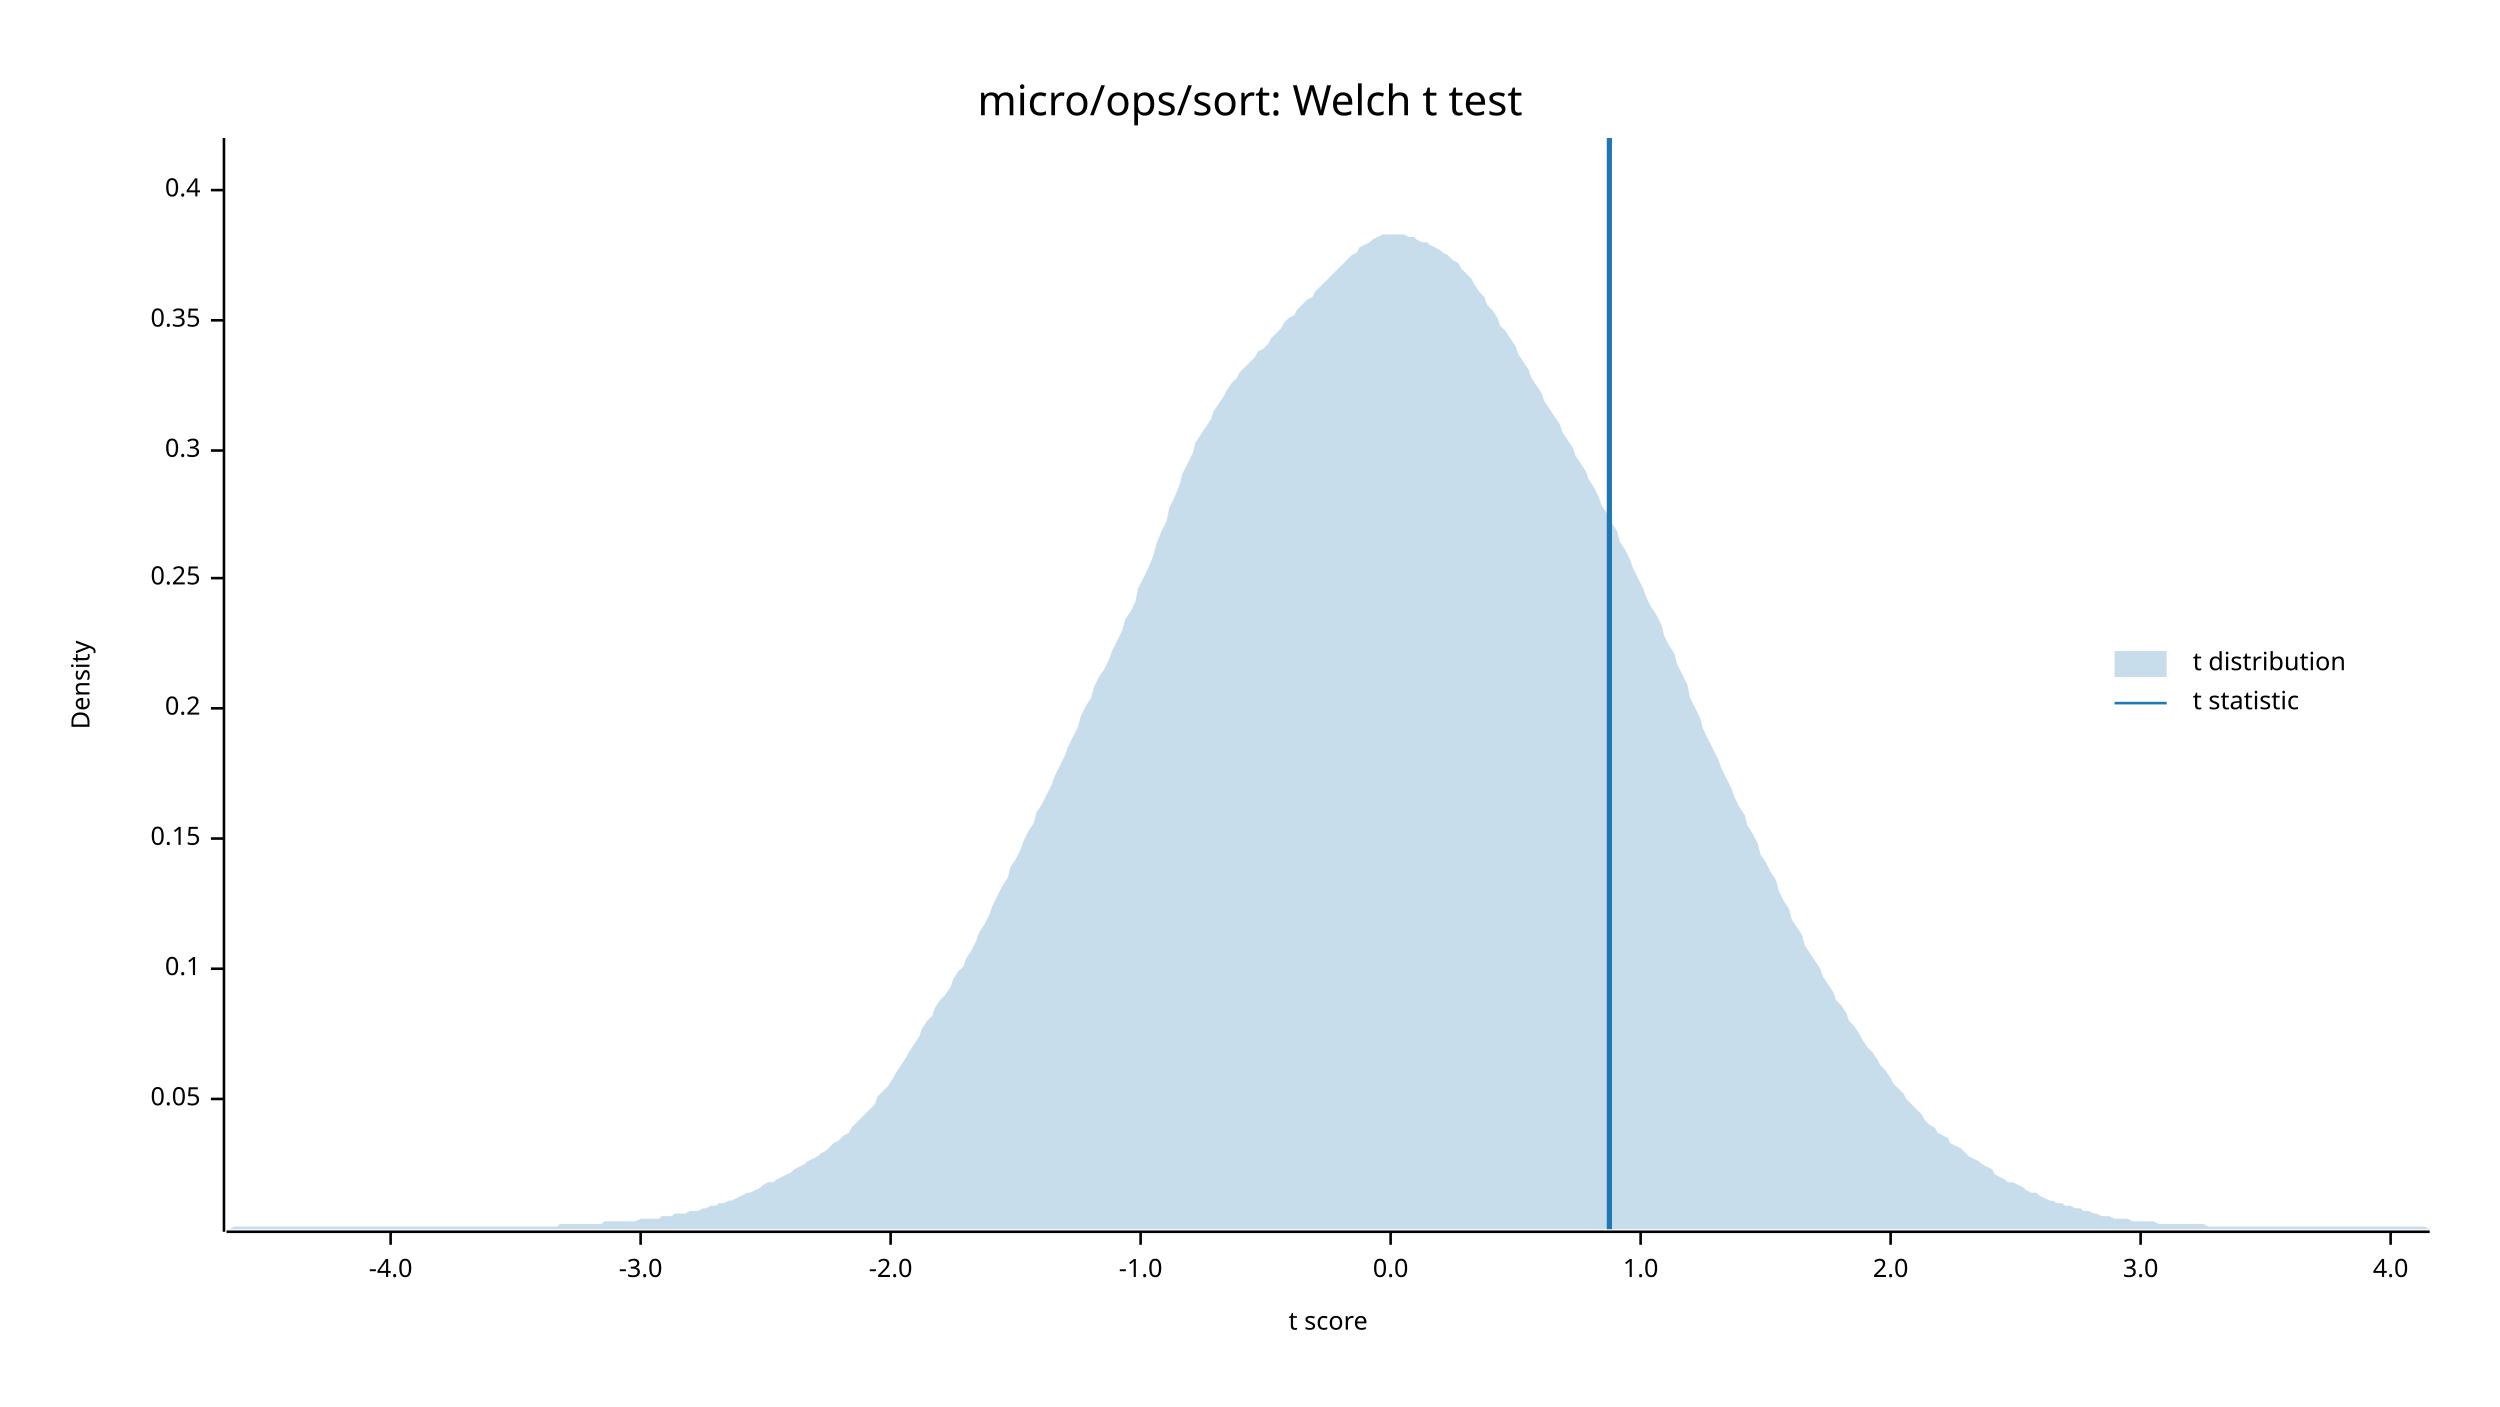
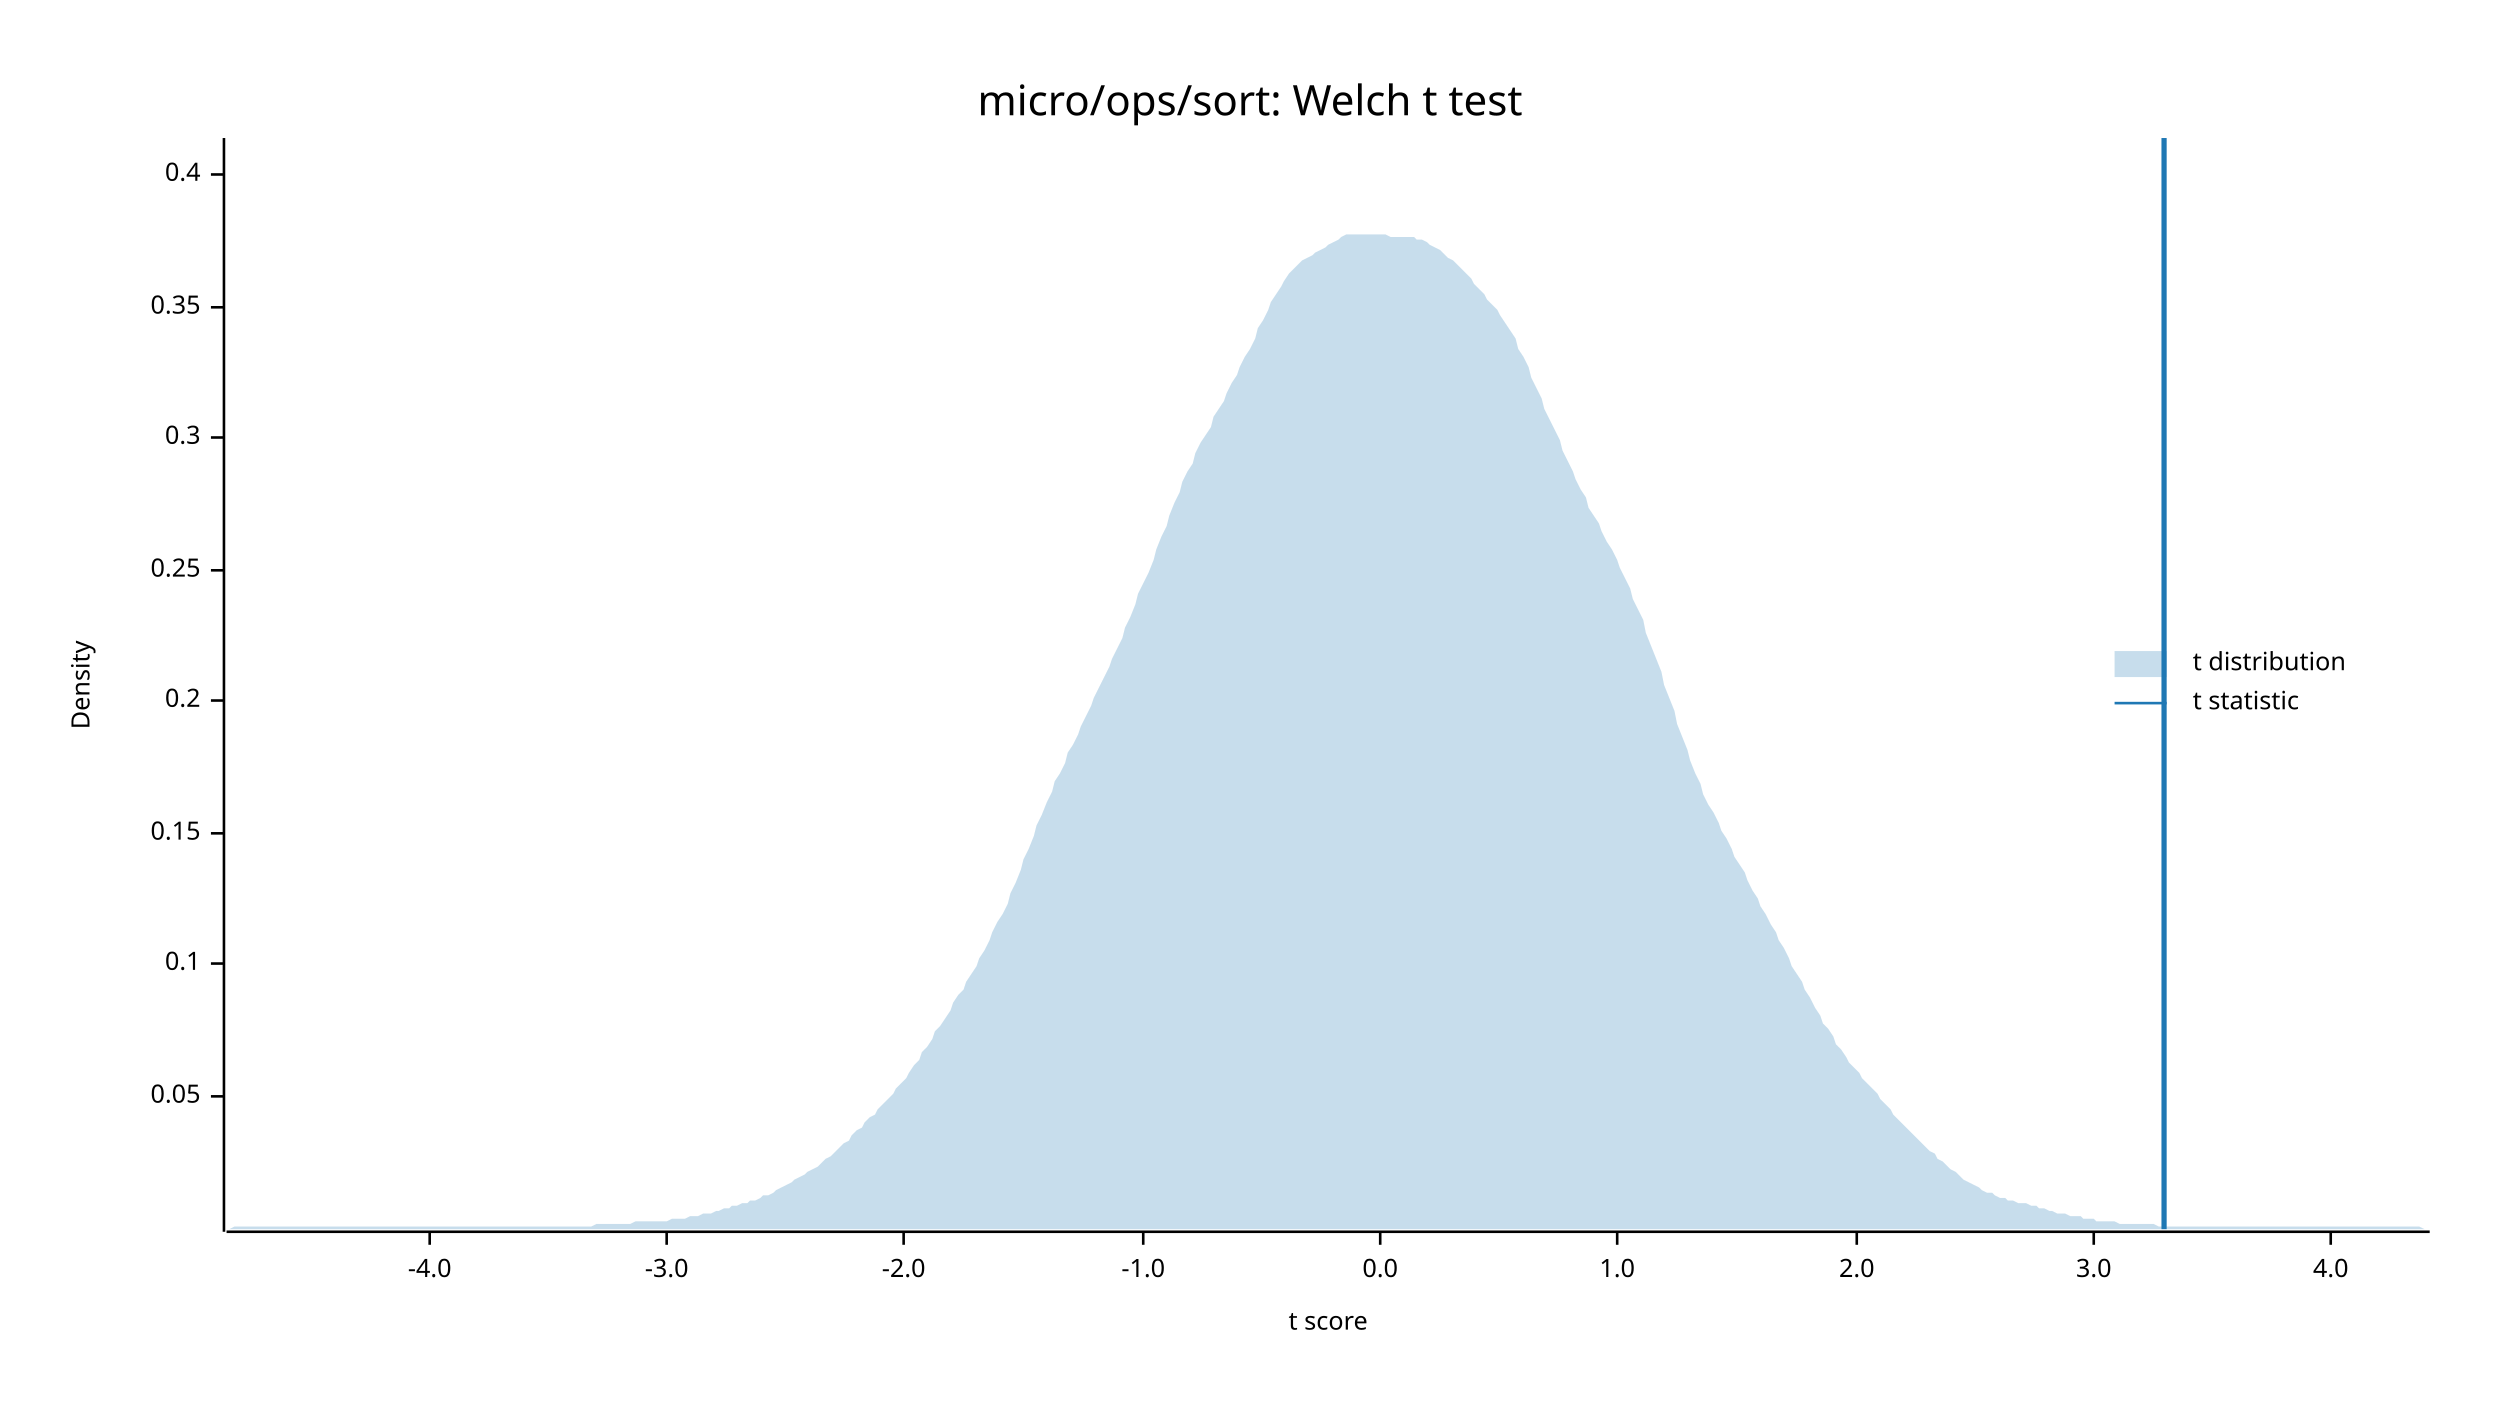
<svg xmlns="http://www.w3.org/2000/svg" width="960" height="540" viewBox="0 0 960 540">
  <text x="480" y="32" dy="0.76em" text-anchor="middle" font-family="sans-serif" font-size="16.129" opacity="1" fill="#000000">
micro/ops/sort: Welch t test
</text>
  <text x="27" y="263" dy="0.76em" text-anchor="middle" font-family="sans-serif" font-size="9.677" opacity="1" fill="#000000" transform="rotate(270, 27, 263)">
Density
</text>
  <text x="510" y="513" dy="-0.5ex" text-anchor="middle" font-family="sans-serif" font-size="9.677" opacity="1" fill="#000000">
t score
</text>
  <polyline fill="none" opacity="1" stroke="#000000" stroke-width="1" points="86,53 86,473 " />
-   <text x="77" y="422" dy="0.5ex" text-anchor="end" font-family="sans-serif" font-size="9.677" opacity="1" fill="#000000">
+   <text x="77" y="421" dy="0.5ex" text-anchor="end" font-family="sans-serif" font-size="9.677" opacity="1" fill="#000000">
0.05
</text>
-   <polyline fill="none" opacity="1" stroke="#000000" stroke-width="1" points="81,422 86,422 " />
-   <text x="77" y="372" dy="0.5ex" text-anchor="end" font-family="sans-serif" font-size="9.677" opacity="1" fill="#000000">
+   <polyline fill="none" opacity="1" stroke="#000000" stroke-width="1" points="81,421 86,421 " />
+   <text x="77" y="370" dy="0.5ex" text-anchor="end" font-family="sans-serif" font-size="9.677" opacity="1" fill="#000000">
0.1
</text>
-   <polyline fill="none" opacity="1" stroke="#000000" stroke-width="1" points="81,372 86,372 " />
-   <text x="77" y="322" dy="0.5ex" text-anchor="end" font-family="sans-serif" font-size="9.677" opacity="1" fill="#000000">
+   <polyline fill="none" opacity="1" stroke="#000000" stroke-width="1" points="81,370 86,370 " />
+   <text x="77" y="320" dy="0.5ex" text-anchor="end" font-family="sans-serif" font-size="9.677" opacity="1" fill="#000000">
0.15
</text>
-   <polyline fill="none" opacity="1" stroke="#000000" stroke-width="1" points="81,322 86,322 " />
-   <text x="77" y="272" dy="0.5ex" text-anchor="end" font-family="sans-serif" font-size="9.677" opacity="1" fill="#000000">
+   <polyline fill="none" opacity="1" stroke="#000000" stroke-width="1" points="81,320 86,320 " />
+   <text x="77" y="269" dy="0.5ex" text-anchor="end" font-family="sans-serif" font-size="9.677" opacity="1" fill="#000000">
0.2
</text>
-   <polyline fill="none" opacity="1" stroke="#000000" stroke-width="1" points="81,272 86,272 " />
-   <text x="77" y="222" dy="0.5ex" text-anchor="end" font-family="sans-serif" font-size="9.677" opacity="1" fill="#000000">
+   <polyline fill="none" opacity="1" stroke="#000000" stroke-width="1" points="81,269 86,269 " />
+   <text x="77" y="219" dy="0.5ex" text-anchor="end" font-family="sans-serif" font-size="9.677" opacity="1" fill="#000000">
0.25
</text>
-   <polyline fill="none" opacity="1" stroke="#000000" stroke-width="1" points="81,222 86,222 " />
-   <text x="77" y="173" dy="0.5ex" text-anchor="end" font-family="sans-serif" font-size="9.677" opacity="1" fill="#000000">
+   <polyline fill="none" opacity="1" stroke="#000000" stroke-width="1" points="81,219 86,219 " />
+   <text x="77" y="168" dy="0.5ex" text-anchor="end" font-family="sans-serif" font-size="9.677" opacity="1" fill="#000000">
0.3
</text>
-   <polyline fill="none" opacity="1" stroke="#000000" stroke-width="1" points="81,173 86,173 " />
-   <text x="77" y="123" dy="0.5ex" text-anchor="end" font-family="sans-serif" font-size="9.677" opacity="1" fill="#000000">
+   <polyline fill="none" opacity="1" stroke="#000000" stroke-width="1" points="81,168 86,168 " />
+   <text x="77" y="118" dy="0.5ex" text-anchor="end" font-family="sans-serif" font-size="9.677" opacity="1" fill="#000000">
0.35
</text>
-   <polyline fill="none" opacity="1" stroke="#000000" stroke-width="1" points="81,123 86,123 " />
-   <text x="77" y="73" dy="0.5ex" text-anchor="end" font-family="sans-serif" font-size="9.677" opacity="1" fill="#000000">
+   <polyline fill="none" opacity="1" stroke="#000000" stroke-width="1" points="81,118 86,118 " />
+   <text x="77" y="67" dy="0.5ex" text-anchor="end" font-family="sans-serif" font-size="9.677" opacity="1" fill="#000000">
0.4
</text>
-   <polyline fill="none" opacity="1" stroke="#000000" stroke-width="1" points="81,73 86,73 " />
+   <polyline fill="none" opacity="1" stroke="#000000" stroke-width="1" points="81,67 86,67 " />
  <polyline fill="none" opacity="1" stroke="#000000" stroke-width="1" points="87,473 933,473 " />
-   <text x="150" y="483" dy="0.76em" text-anchor="middle" font-family="sans-serif" font-size="9.677" opacity="1" fill="#000000">
+   <text x="165" y="483" dy="0.76em" text-anchor="middle" font-family="sans-serif" font-size="9.677" opacity="1" fill="#000000">
-4.0
</text>
-   <polyline fill="none" opacity="1" stroke="#000000" stroke-width="1" points="150,473 150,478 " />
-   <text x="246" y="483" dy="0.76em" text-anchor="middle" font-family="sans-serif" font-size="9.677" opacity="1" fill="#000000">
+   <polyline fill="none" opacity="1" stroke="#000000" stroke-width="1" points="165,473 165,478 " />
+   <text x="256" y="483" dy="0.76em" text-anchor="middle" font-family="sans-serif" font-size="9.677" opacity="1" fill="#000000">
-3.0
</text>
-   <polyline fill="none" opacity="1" stroke="#000000" stroke-width="1" points="246,473 246,478 " />
-   <text x="342" y="483" dy="0.76em" text-anchor="middle" font-family="sans-serif" font-size="9.677" opacity="1" fill="#000000">
+   <polyline fill="none" opacity="1" stroke="#000000" stroke-width="1" points="256,473 256,478 " />
+   <text x="347" y="483" dy="0.76em" text-anchor="middle" font-family="sans-serif" font-size="9.677" opacity="1" fill="#000000">
-2.0
</text>
-   <polyline fill="none" opacity="1" stroke="#000000" stroke-width="1" points="342,473 342,478 " />
-   <text x="438" y="483" dy="0.76em" text-anchor="middle" font-family="sans-serif" font-size="9.677" opacity="1" fill="#000000">
+   <polyline fill="none" opacity="1" stroke="#000000" stroke-width="1" points="347,473 347,478 " />
+   <text x="439" y="483" dy="0.76em" text-anchor="middle" font-family="sans-serif" font-size="9.677" opacity="1" fill="#000000">
-1.0
</text>
-   <polyline fill="none" opacity="1" stroke="#000000" stroke-width="1" points="438,473 438,478 " />
-   <text x="534" y="483" dy="0.76em" text-anchor="middle" font-family="sans-serif" font-size="9.677" opacity="1" fill="#000000">
+   <polyline fill="none" opacity="1" stroke="#000000" stroke-width="1" points="439,473 439,478 " />
+   <text x="530" y="483" dy="0.76em" text-anchor="middle" font-family="sans-serif" font-size="9.677" opacity="1" fill="#000000">
0.0
</text>
-   <polyline fill="none" opacity="1" stroke="#000000" stroke-width="1" points="534,473 534,478 " />
-   <text x="630" y="483" dy="0.76em" text-anchor="middle" font-family="sans-serif" font-size="9.677" opacity="1" fill="#000000">
+   <polyline fill="none" opacity="1" stroke="#000000" stroke-width="1" points="530,473 530,478 " />
+   <text x="621" y="483" dy="0.76em" text-anchor="middle" font-family="sans-serif" font-size="9.677" opacity="1" fill="#000000">
1.0
</text>
-   <polyline fill="none" opacity="1" stroke="#000000" stroke-width="1" points="630,473 630,478 " />
-   <text x="726" y="483" dy="0.76em" text-anchor="middle" font-family="sans-serif" font-size="9.677" opacity="1" fill="#000000">
+   <polyline fill="none" opacity="1" stroke="#000000" stroke-width="1" points="621,473 621,478 " />
+   <text x="713" y="483" dy="0.76em" text-anchor="middle" font-family="sans-serif" font-size="9.677" opacity="1" fill="#000000">
2.0
</text>
-   <polyline fill="none" opacity="1" stroke="#000000" stroke-width="1" points="726,473 726,478 " />
-   <text x="822" y="483" dy="0.76em" text-anchor="middle" font-family="sans-serif" font-size="9.677" opacity="1" fill="#000000">
+   <polyline fill="none" opacity="1" stroke="#000000" stroke-width="1" points="713,473 713,478 " />
+   <text x="804" y="483" dy="0.76em" text-anchor="middle" font-family="sans-serif" font-size="9.677" opacity="1" fill="#000000">
3.0
</text>
-   <polyline fill="none" opacity="1" stroke="#000000" stroke-width="1" points="822,473 822,478 " />
-   <text x="918" y="483" dy="0.76em" text-anchor="middle" font-family="sans-serif" font-size="9.677" opacity="1" fill="#000000">
+   <polyline fill="none" opacity="1" stroke="#000000" stroke-width="1" points="804,473 804,478 " />
+   <text x="895" y="483" dy="0.76em" text-anchor="middle" font-family="sans-serif" font-size="9.677" opacity="1" fill="#000000">
4.0
</text>
-   <polyline fill="none" opacity="1" stroke="#000000" stroke-width="1" points="918,473 918,478 " />
-   <polygon opacity="0.25" fill="#1F78B4" points="87,472 88,472 90,471 92,471 93,471 95,471 97,471 98,471 100,471 102,471 103,471 105,471 107,471 109,471 110,471 112,471 114,471 115,471 117,471 119,471 120,471 122,471 124,471 125,471 127,471 129,471 131,471 132,471 134,471 136,471 137,471 139,471 141,471 142,471 144,471 146,471 148,471 149,471 151,471 153,471 154,471 156,471 158,471 159,471 161,471 163,471 164,471 166,471 168,471 170,471 171,471 173,471 175,471 176,471 178,471 180,471 181,471 183,471 185,471 187,471 188,471 190,471 192,471 193,471 195,471 197,471 198,471 200,471 202,471 203,471 205,471 207,471 209,471 210,471 212,471 214,471 215,470 217,470 219,470 220,470 222,470 224,470 226,470 227,470 229,470 231,470 232,469 234,469 236,469 237,469 239,469 241,469 242,469 244,469 246,468 248,468 249,468 251,468 253,468 254,467 256,467 258,467 259,466 261,466 263,466 265,465 266,465 268,465 270,464 271,464 273,463 275,463 276,462 278,462 280,461 281,461 283,460 285,459 287,458 288,458 290,457 292,456 293,455 295,454 297,454 298,453 300,452 302,451 304,450 305,449 307,448 309,447 310,446 312,445 314,444 315,443 317,442 319,440 320,439 322,438 324,436 326,435 327,433 329,431 331,429 332,428 334,426 336,424 337,421 339,419 341,417 343,414 344,412 346,409 348,406 349,404 351,401 353,398 354,395 356,392 358,390 359,387 361,384 363,382 365,379 366,376 368,373 370,371 371,368 373,365 375,361 376,358 378,355 380,351 381,348 383,344 385,340 387,337 388,333 390,330 392,326 393,323 395,319 397,316 398,312 400,309 402,305 404,301 405,298 407,294 409,290 410,287 412,283 414,279 415,275 417,271 419,268 420,264 422,260 424,257 426,253 427,250 429,246 431,242 432,238 434,235 436,231 437,226 439,222 441,218 443,213 444,209 446,204 448,200 449,195 451,191 453,186 454,182 456,178 458,174 459,170 461,167 463,164 465,161 466,158 468,155 470,152 471,150 473,147 475,145 476,143 478,141 480,139 482,137 483,135 485,134 487,132 488,130 490,128 492,126 493,124 495,122 497,121 498,119 500,117 502,115 504,114 505,112 507,110 509,108 510,107 512,105 514,103 515,102 517,100 519,98 521,97 522,95 524,94 526,93 527,92 529,91 531,90 532,90 534,90 536,90 537,90 539,90 541,91 543,91 544,92 546,93 548,93 549,94 551,95 553,96 554,97 556,98 558,100 560,101 561,103 563,105 565,107 566,109 568,112 570,114 571,117 573,119 575,122 576,125 578,127 580,130 582,133 583,136 585,139 587,142 588,145 590,148 592,151 593,154 595,157 597,160 599,163 600,166 602,169 604,172 605,175 607,178 609,181 610,184 612,187 614,191 615,194 617,197 619,201 621,204 622,208 624,211 626,215 627,218 629,222 631,226 632,229 634,233 636,236 638,240 639,244 641,248 643,251 644,255 646,259 648,263 649,268 651,272 653,276 654,280 656,284 658,288 660,292 661,295 663,299 665,303 666,306 668,310 670,313 671,317 673,320 675,324 676,328 678,331 680,335 682,338 683,342 685,346 687,349 688,353 690,356 692,359 693,363 695,366 697,369 699,372 700,375 702,378 704,381 705,384 707,386 709,389 710,392 712,394 714,397 715,399 717,402 719,404 721,407 722,409 724,411 726,414 727,416 729,418 731,420 732,422 734,424 736,426 738,428 739,430 741,432 743,433 744,435 746,436 748,437 749,439 751,440 753,441 754,442 756,444 758,445 760,446 761,447 763,448 765,449 766,451 768,452 770,453 771,454 773,454 775,455 777,456 778,457 780,458 782,458 783,459 785,460 787,461 788,461 790,462 792,462 793,463 795,463 797,464 799,464 800,465 802,465 804,466 805,466 807,467 809,467 810,467 812,468 814,468 816,468 817,468 819,469 821,469 822,469 824,469 826,469 827,469 829,470 831,470 832,470 834,470 836,470 838,470 839,470 841,470 843,470 844,470 846,470 848,471 849,471 851,471 853,471 855,471 856,471 858,471 860,471 861,471 863,471 865,471 866,471 868,471 870,471 871,471 873,471 875,471 877,471 878,471 880,471 882,471 883,471 885,471 887,471 888,471 890,471 892,471 894,471 895,471 897,471 899,471 900,471 902,471 904,471 905,471 907,471 909,471 910,471 912,471 914,471 916,471 917,471 919,471 921,471 922,471 924,471 926,471 927,471 929,471 931,471 933,472 933,472 87,472 " />
-   <polyline fill="none" opacity="1" stroke="#1F78B4" stroke-width="2" points="618,472 618,53 " />
+   <polyline fill="none" opacity="1" stroke="#000000" stroke-width="1" points="895,473 895,478 " />
+   <polygon opacity="0.25" fill="#1F78B4" points="87,472 88,472 90,471 92,471 93,471 95,471 97,471 98,471 100,471 102,471 103,471 105,471 107,471 109,471 110,471 112,471 114,471 115,471 117,471 119,471 120,471 122,471 124,471 125,471 127,471 129,471 131,471 132,471 134,471 136,471 137,471 139,471 141,471 142,471 144,471 146,471 148,471 149,471 151,471 153,471 154,471 156,471 158,471 159,471 161,471 163,471 164,471 166,471 168,471 170,471 171,471 173,471 175,471 176,471 178,471 180,471 181,471 183,471 185,471 187,471 188,471 190,471 192,471 193,471 195,471 197,471 198,471 200,471 202,471 203,471 205,471 207,471 209,471 210,471 212,471 214,471 215,471 217,471 219,471 220,471 222,471 224,471 226,471 227,471 229,470 231,470 232,470 234,470 236,470 237,470 239,470 241,470 242,470 244,469 246,469 248,469 249,469 251,469 253,469 254,469 256,469 258,468 259,468 261,468 263,468 265,467 266,467 268,467 270,466 271,466 273,466 275,465 276,465 278,464 280,464 281,463 283,463 285,462 287,462 288,461 290,461 292,460 293,459 295,459 297,458 298,457 300,456 302,455 304,454 305,453 307,452 309,451 310,450 312,449 314,448 315,447 317,445 319,444 320,443 322,441 324,439 326,438 327,436 329,434 331,433 332,431 334,429 336,428 337,426 339,424 341,422 343,420 344,418 346,416 348,414 349,412 351,409 353,407 354,404 356,402 358,399 359,396 361,394 363,391 365,388 366,385 368,382 370,380 371,377 373,374 375,371 376,368 378,365 380,361 381,358 383,354 385,351 387,347 388,343 390,339 392,334 393,330 395,326 397,321 398,317 400,313 402,308 404,304 405,300 407,297 409,293 410,289 412,286 414,282 415,279 417,275 419,271 420,268 422,264 424,260 426,256 427,253 429,249 431,245 432,241 434,237 436,232 437,228 439,224 441,220 443,215 444,211 446,206 448,202 449,198 451,193 453,189 454,185 456,181 458,178 459,174 461,170 463,167 465,164 466,160 468,157 470,154 471,151 473,147 475,144 476,141 478,137 480,134 482,130 483,126 485,123 487,119 488,116 490,113 492,110 493,108 495,105 497,103 498,102 500,100 502,99 504,98 505,97 507,96 509,95 510,94 512,93 514,92 515,91 517,90 519,90 521,90 522,90 524,90 526,90 527,90 529,90 531,90 532,90 534,91 536,91 537,91 539,91 541,91 543,91 544,92 546,92 548,93 549,94 551,95 553,96 554,97 556,99 558,100 560,102 561,103 563,105 565,107 566,109 568,111 570,113 571,115 573,117 575,119 576,121 578,124 580,127 582,130 583,134 585,137 587,141 588,145 590,149 592,153 593,157 595,161 597,165 599,169 600,173 602,177 604,181 605,184 607,188 609,191 610,195 612,198 614,201 615,204 617,208 619,211 621,215 622,218 624,222 626,226 627,230 629,234 631,238 632,243 634,248 636,253 638,258 639,263 641,268 643,273 644,278 646,283 648,288 649,292 651,297 653,301 654,305 656,309 658,312 660,316 661,319 663,322 665,326 666,329 668,332 670,335 671,338 673,342 675,345 676,348 678,351 680,355 682,358 683,361 685,364 687,368 688,371 690,374 692,377 693,380 695,383 697,387 699,390 700,393 702,395 704,398 705,401 707,403 709,406 710,408 712,410 714,412 715,414 717,416 719,418 721,420 722,422 724,424 726,426 727,428 729,430 731,432 732,433 734,435 736,437 738,439 739,440 741,442 743,443 744,445 746,446 748,448 749,449 751,450 753,452 754,453 756,454 758,455 760,456 761,457 763,458 765,458 766,459 768,460 770,460 771,461 773,461 775,462 777,462 778,462 780,463 782,463 783,464 785,464 787,465 788,465 790,466 792,466 793,466 795,467 797,467 799,467 800,468 802,468 804,468 805,469 807,469 809,469 810,469 812,469 814,470 816,470 817,470 819,470 821,470 822,470 824,470 826,470 827,470 829,471 831,471 832,471 834,471 836,471 838,471 839,471 841,471 843,471 844,471 846,471 848,471 849,471 851,471 853,471 855,471 856,471 858,471 860,471 861,471 863,471 865,471 866,471 868,471 870,471 871,471 873,471 875,471 877,471 878,471 880,471 882,471 883,471 885,471 887,471 888,471 890,471 892,471 894,471 895,471 897,471 899,471 900,471 902,471 904,471 905,471 907,471 909,471 910,471 912,471 914,471 916,471 917,471 919,471 921,471 922,471 924,471 926,471 927,471 929,471 931,472 933,472 933,472 87,472 " />
+   <polyline fill="none" opacity="1" stroke="#1F78B4" stroke-width="2" points="831,472 831,53 " />
  <text x="842" y="250" dy="0.76em" text-anchor="start" font-family="sans-serif" font-size="9.677" opacity="1" fill="#000000">
t distribution
</text>
  <text x="842" y="265" dy="0.76em" text-anchor="start" font-family="sans-serif" font-size="9.677" opacity="1" fill="#000000">
t statistic
</text>
  <rect x="812" y="250" width="20" height="10" opacity="0.25" fill="#1F78B4" stroke="none" />
  <polyline fill="none" opacity="1" stroke="#1F78B4" stroke-width="1" points="812,270 832,270 " />
</svg>
